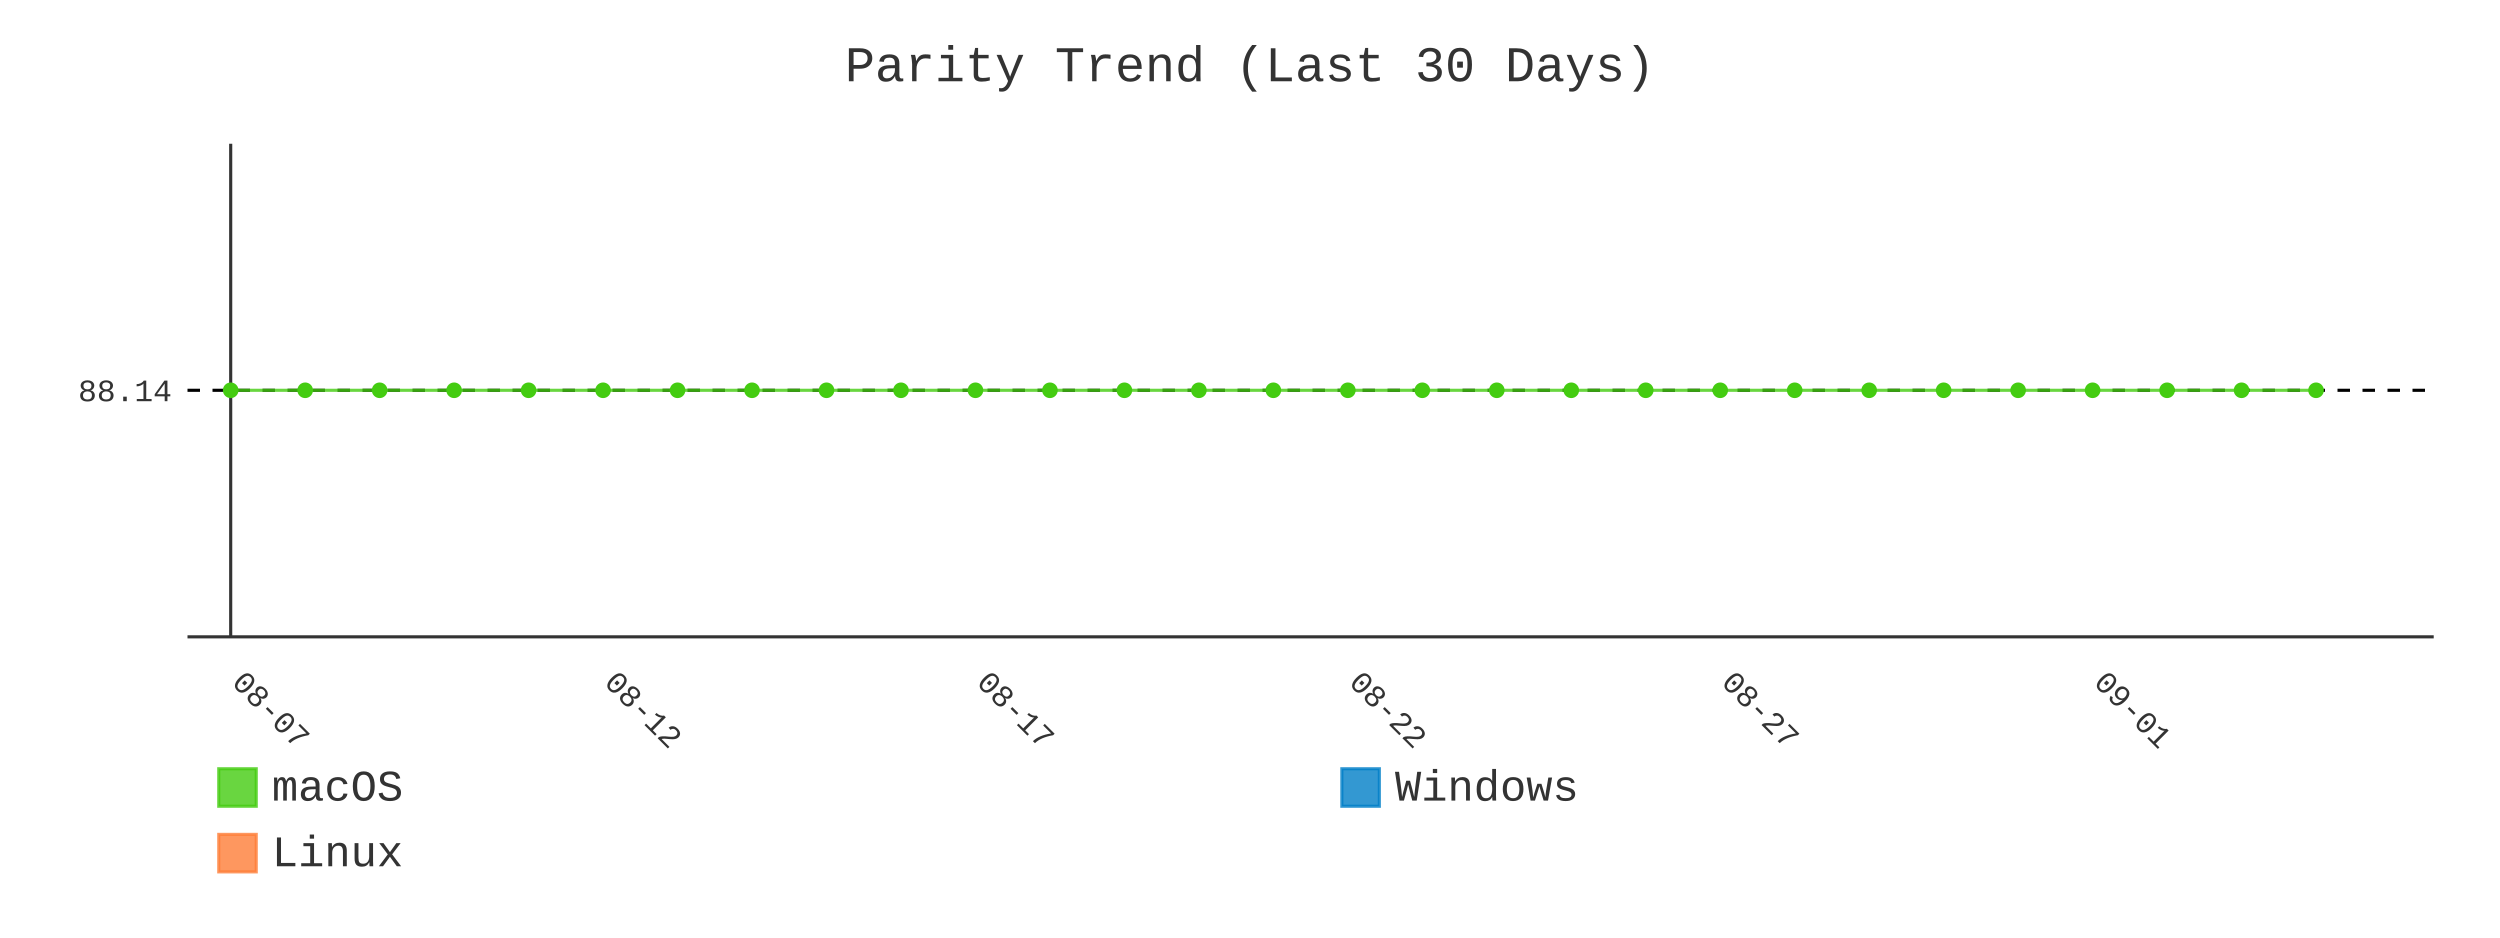
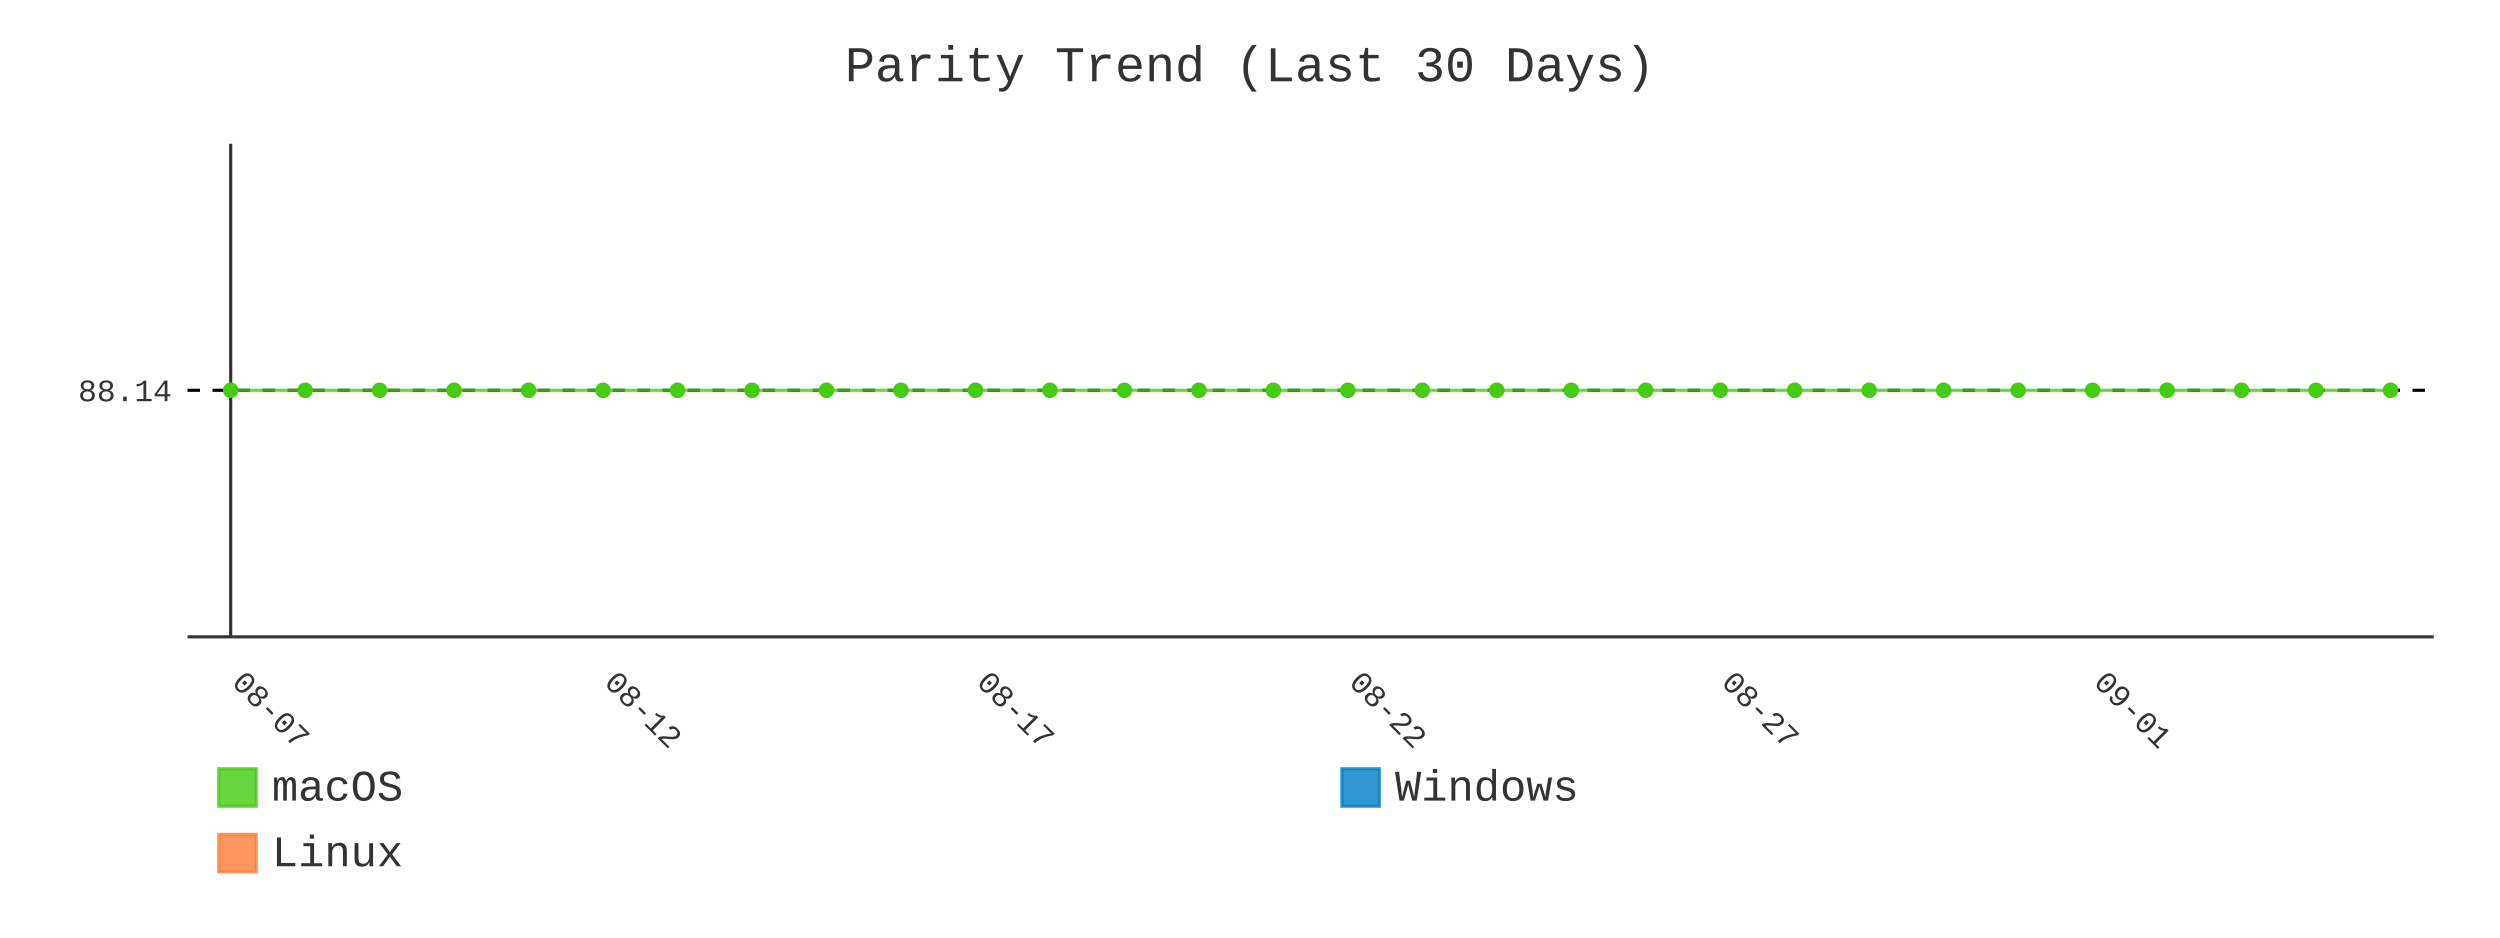
- <svg xmlns="http://www.w3.org/2000/svg" id="chart-d6433c84-528a-4bb0-9e50-28461ad1b03e" class="pygal-chart" viewBox="0 0 800 300">
+ <svg xmlns="http://www.w3.org/2000/svg" id="chart-3c99b2a7-cec4-495c-a678-0a0ea031467b" class="pygal-chart" viewBox="0 0 800 300">
  <defs>
-     <style type="text/css">#chart-d6433c84-528a-4bb0-9e50-28461ad1b03e{-webkit-user-select:none;-webkit-font-smoothing:antialiased;font-family:Consolas,"Liberation Mono",Menlo,Courier,monospace}#chart-d6433c84-528a-4bb0-9e50-28461ad1b03e .title{font-family:Consolas,"Liberation Mono",Menlo,Courier,monospace;font-size:16px}#chart-d6433c84-528a-4bb0-9e50-28461ad1b03e .legends .legend text{font-family:Consolas,"Liberation Mono",Menlo,Courier,monospace;font-size:14px}#chart-d6433c84-528a-4bb0-9e50-28461ad1b03e .axis text{font-family:Consolas,"Liberation Mono",Menlo,Courier,monospace;font-size:10px}#chart-d6433c84-528a-4bb0-9e50-28461ad1b03e .axis text.major{font-family:Consolas,"Liberation Mono",Menlo,Courier,monospace;font-size:10px}#chart-d6433c84-528a-4bb0-9e50-28461ad1b03e .text-overlay text.value{font-family:Consolas,"Liberation Mono",Menlo,Courier,monospace;font-size:16px}#chart-d6433c84-528a-4bb0-9e50-28461ad1b03e .text-overlay text.label{font-family:Consolas,"Liberation Mono",Menlo,Courier,monospace;font-size:10px}#chart-d6433c84-528a-4bb0-9e50-28461ad1b03e .tooltip{font-family:Consolas,"Liberation Mono",Menlo,Courier,monospace;font-size:14px}#chart-d6433c84-528a-4bb0-9e50-28461ad1b03e text.no_data{font-family:Consolas,"Liberation Mono",Menlo,Courier,monospace;font-size:64px}
- #chart-d6433c84-528a-4bb0-9e50-28461ad1b03e{background-color:transparent}#chart-d6433c84-528a-4bb0-9e50-28461ad1b03e path,#chart-d6433c84-528a-4bb0-9e50-28461ad1b03e line,#chart-d6433c84-528a-4bb0-9e50-28461ad1b03e rect,#chart-d6433c84-528a-4bb0-9e50-28461ad1b03e circle{-webkit-transition:400ms;-moz-transition:400ms;transition:400ms}#chart-d6433c84-528a-4bb0-9e50-28461ad1b03e .graph &gt; .background{fill:transparent}#chart-d6433c84-528a-4bb0-9e50-28461ad1b03e .plot &gt; .background{fill:transparent}#chart-d6433c84-528a-4bb0-9e50-28461ad1b03e .graph{fill:#333}#chart-d6433c84-528a-4bb0-9e50-28461ad1b03e text.no_data{fill:#333}#chart-d6433c84-528a-4bb0-9e50-28461ad1b03e .title{fill:#333}#chart-d6433c84-528a-4bb0-9e50-28461ad1b03e .legends .legend text{fill:#333}#chart-d6433c84-528a-4bb0-9e50-28461ad1b03e .legends .legend:hover text{fill:#333}#chart-d6433c84-528a-4bb0-9e50-28461ad1b03e .axis .line{stroke:#333}#chart-d6433c84-528a-4bb0-9e50-28461ad1b03e .axis .guide.line{stroke:#666}#chart-d6433c84-528a-4bb0-9e50-28461ad1b03e .axis .major.line{stroke:#333}#chart-d6433c84-528a-4bb0-9e50-28461ad1b03e .axis text.major{fill:#333}#chart-d6433c84-528a-4bb0-9e50-28461ad1b03e .axis.y .guides:hover .guide.line,#chart-d6433c84-528a-4bb0-9e50-28461ad1b03e .line-graph .axis.x .guides:hover .guide.line,#chart-d6433c84-528a-4bb0-9e50-28461ad1b03e .stackedline-graph .axis.x .guides:hover .guide.line,#chart-d6433c84-528a-4bb0-9e50-28461ad1b03e .xy-graph .axis.x .guides:hover .guide.line{stroke:#333}#chart-d6433c84-528a-4bb0-9e50-28461ad1b03e .axis .guides:hover text{fill:#333}#chart-d6433c84-528a-4bb0-9e50-28461ad1b03e .reactive{fill-opacity:.8;stroke-opacity:.8;stroke-width:1}#chart-d6433c84-528a-4bb0-9e50-28461ad1b03e .ci{stroke:#333}#chart-d6433c84-528a-4bb0-9e50-28461ad1b03e .reactive.active,#chart-d6433c84-528a-4bb0-9e50-28461ad1b03e .active .reactive{fill-opacity:.9;stroke-opacity:.9;stroke-width:4}#chart-d6433c84-528a-4bb0-9e50-28461ad1b03e .ci .reactive.active{stroke-width:1.5}#chart-d6433c84-528a-4bb0-9e50-28461ad1b03e .series text{fill:#333}#chart-d6433c84-528a-4bb0-9e50-28461ad1b03e .tooltip rect{fill:transparent;stroke:#333;-webkit-transition:opacity 400ms;-moz-transition:opacity 400ms;transition:opacity 400ms}#chart-d6433c84-528a-4bb0-9e50-28461ad1b03e .tooltip .label{fill:#333}#chart-d6433c84-528a-4bb0-9e50-28461ad1b03e .tooltip .label{fill:#333}#chart-d6433c84-528a-4bb0-9e50-28461ad1b03e .tooltip .legend{font-size:.8em;fill:#666}#chart-d6433c84-528a-4bb0-9e50-28461ad1b03e .tooltip .x_label{font-size:.6em;fill:#333}#chart-d6433c84-528a-4bb0-9e50-28461ad1b03e .tooltip .xlink{font-size:.5em;text-decoration:underline}#chart-d6433c84-528a-4bb0-9e50-28461ad1b03e .tooltip .value{font-size:1.5em}#chart-d6433c84-528a-4bb0-9e50-28461ad1b03e .bound{font-size:.5em}#chart-d6433c84-528a-4bb0-9e50-28461ad1b03e .max-value{font-size:.75em;fill:#666}#chart-d6433c84-528a-4bb0-9e50-28461ad1b03e .map-element{fill:transparent;stroke:#666 !important}#chart-d6433c84-528a-4bb0-9e50-28461ad1b03e .map-element .reactive{fill-opacity:inherit;stroke-opacity:inherit}#chart-d6433c84-528a-4bb0-9e50-28461ad1b03e .color-0,#chart-d6433c84-528a-4bb0-9e50-28461ad1b03e .color-0 a:visited{stroke:#4c1;fill:#4c1}#chart-d6433c84-528a-4bb0-9e50-28461ad1b03e .color-1,#chart-d6433c84-528a-4bb0-9e50-28461ad1b03e .color-1 a:visited{stroke:#007ec6;fill:#007ec6}#chart-d6433c84-528a-4bb0-9e50-28461ad1b03e .color-2,#chart-d6433c84-528a-4bb0-9e50-28461ad1b03e .color-2 a:visited{stroke:#fe7d37;fill:#fe7d37}#chart-d6433c84-528a-4bb0-9e50-28461ad1b03e .text-overlay .color-0 text{fill:black}#chart-d6433c84-528a-4bb0-9e50-28461ad1b03e .text-overlay .color-1 text{fill:black}#chart-d6433c84-528a-4bb0-9e50-28461ad1b03e .text-overlay .color-2 text{fill:black}#chart-d6433c84-528a-4bb0-9e50-28461ad1b03e .series{stroke-width:2}#chart-d6433c84-528a-4bb0-9e50-28461ad1b03e .series.serie-0{stroke-width:2}#chart-d6433c84-528a-4bb0-9e50-28461ad1b03e .series.serie-1{stroke-width:2}#chart-d6433c84-528a-4bb0-9e50-28461ad1b03e .series.serie-2{stroke-width:2}
- #chart-d6433c84-528a-4bb0-9e50-28461ad1b03e text.no_data{text-anchor:middle}#chart-d6433c84-528a-4bb0-9e50-28461ad1b03e .guide.line{fill:none}#chart-d6433c84-528a-4bb0-9e50-28461ad1b03e .centered{text-anchor:middle}#chart-d6433c84-528a-4bb0-9e50-28461ad1b03e .title{text-anchor:middle}#chart-d6433c84-528a-4bb0-9e50-28461ad1b03e .legends .legend text{fill-opacity:1}#chart-d6433c84-528a-4bb0-9e50-28461ad1b03e .axis.x text{text-anchor:middle}#chart-d6433c84-528a-4bb0-9e50-28461ad1b03e .axis.x:not(.web) text[transform]{text-anchor:start}#chart-d6433c84-528a-4bb0-9e50-28461ad1b03e .axis.x:not(.web) text[transform].backwards{text-anchor:end}#chart-d6433c84-528a-4bb0-9e50-28461ad1b03e .axis.y text{text-anchor:end}#chart-d6433c84-528a-4bb0-9e50-28461ad1b03e .axis.y text[transform].backwards{text-anchor:start}#chart-d6433c84-528a-4bb0-9e50-28461ad1b03e .axis.y2 text{text-anchor:start}#chart-d6433c84-528a-4bb0-9e50-28461ad1b03e .axis.y2 text[transform].backwards{text-anchor:end}#chart-d6433c84-528a-4bb0-9e50-28461ad1b03e .axis .guide.line{stroke-dasharray:4,4;stroke:black}#chart-d6433c84-528a-4bb0-9e50-28461ad1b03e .axis .major.guide.line{stroke-dasharray:6,6;stroke:black}#chart-d6433c84-528a-4bb0-9e50-28461ad1b03e .horizontal .axis.y .guide.line,#chart-d6433c84-528a-4bb0-9e50-28461ad1b03e .horizontal .axis.y2 .guide.line,#chart-d6433c84-528a-4bb0-9e50-28461ad1b03e .vertical .axis.x .guide.line{opacity:0}#chart-d6433c84-528a-4bb0-9e50-28461ad1b03e .horizontal .axis.always_show .guide.line,#chart-d6433c84-528a-4bb0-9e50-28461ad1b03e .vertical .axis.always_show .guide.line{opacity:1 !important}#chart-d6433c84-528a-4bb0-9e50-28461ad1b03e .axis.y .guides:hover .guide.line,#chart-d6433c84-528a-4bb0-9e50-28461ad1b03e .axis.y2 .guides:hover .guide.line,#chart-d6433c84-528a-4bb0-9e50-28461ad1b03e .axis.x .guides:hover .guide.line{opacity:1}#chart-d6433c84-528a-4bb0-9e50-28461ad1b03e .axis .guides:hover text{opacity:1}#chart-d6433c84-528a-4bb0-9e50-28461ad1b03e .nofill{fill:none}#chart-d6433c84-528a-4bb0-9e50-28461ad1b03e .subtle-fill{fill-opacity:.2}#chart-d6433c84-528a-4bb0-9e50-28461ad1b03e .dot{stroke-width:1px;fill-opacity:1;stroke-opacity:1}#chart-d6433c84-528a-4bb0-9e50-28461ad1b03e .dot.active{stroke-width:5px}#chart-d6433c84-528a-4bb0-9e50-28461ad1b03e .dot.negative{fill:transparent}#chart-d6433c84-528a-4bb0-9e50-28461ad1b03e text,#chart-d6433c84-528a-4bb0-9e50-28461ad1b03e tspan{stroke:none !important}#chart-d6433c84-528a-4bb0-9e50-28461ad1b03e .series text.active{opacity:1}#chart-d6433c84-528a-4bb0-9e50-28461ad1b03e .tooltip rect{fill-opacity:.95;stroke-width:.5}#chart-d6433c84-528a-4bb0-9e50-28461ad1b03e .tooltip text{fill-opacity:1}#chart-d6433c84-528a-4bb0-9e50-28461ad1b03e .showable{visibility:hidden}#chart-d6433c84-528a-4bb0-9e50-28461ad1b03e .showable.shown{visibility:visible}#chart-d6433c84-528a-4bb0-9e50-28461ad1b03e .gauge-background{fill:rgba(229,229,229,1);stroke:none}#chart-d6433c84-528a-4bb0-9e50-28461ad1b03e .bg-lines{stroke:transparent;stroke-width:2px}</style>
+     <style type="text/css">#chart-3c99b2a7-cec4-495c-a678-0a0ea031467b{-webkit-user-select:none;-webkit-font-smoothing:antialiased;font-family:Consolas,"Liberation Mono",Menlo,Courier,monospace}#chart-3c99b2a7-cec4-495c-a678-0a0ea031467b .title{font-family:Consolas,"Liberation Mono",Menlo,Courier,monospace;font-size:16px}#chart-3c99b2a7-cec4-495c-a678-0a0ea031467b .legends .legend text{font-family:Consolas,"Liberation Mono",Menlo,Courier,monospace;font-size:14px}#chart-3c99b2a7-cec4-495c-a678-0a0ea031467b .axis text{font-family:Consolas,"Liberation Mono",Menlo,Courier,monospace;font-size:10px}#chart-3c99b2a7-cec4-495c-a678-0a0ea031467b .axis text.major{font-family:Consolas,"Liberation Mono",Menlo,Courier,monospace;font-size:10px}#chart-3c99b2a7-cec4-495c-a678-0a0ea031467b .text-overlay text.value{font-family:Consolas,"Liberation Mono",Menlo,Courier,monospace;font-size:16px}#chart-3c99b2a7-cec4-495c-a678-0a0ea031467b .text-overlay text.label{font-family:Consolas,"Liberation Mono",Menlo,Courier,monospace;font-size:10px}#chart-3c99b2a7-cec4-495c-a678-0a0ea031467b .tooltip{font-family:Consolas,"Liberation Mono",Menlo,Courier,monospace;font-size:14px}#chart-3c99b2a7-cec4-495c-a678-0a0ea031467b text.no_data{font-family:Consolas,"Liberation Mono",Menlo,Courier,monospace;font-size:64px}
+ #chart-3c99b2a7-cec4-495c-a678-0a0ea031467b{background-color:transparent}#chart-3c99b2a7-cec4-495c-a678-0a0ea031467b path,#chart-3c99b2a7-cec4-495c-a678-0a0ea031467b line,#chart-3c99b2a7-cec4-495c-a678-0a0ea031467b rect,#chart-3c99b2a7-cec4-495c-a678-0a0ea031467b circle{-webkit-transition:400ms;-moz-transition:400ms;transition:400ms}#chart-3c99b2a7-cec4-495c-a678-0a0ea031467b .graph &gt; .background{fill:transparent}#chart-3c99b2a7-cec4-495c-a678-0a0ea031467b .plot &gt; .background{fill:transparent}#chart-3c99b2a7-cec4-495c-a678-0a0ea031467b .graph{fill:#333}#chart-3c99b2a7-cec4-495c-a678-0a0ea031467b text.no_data{fill:#333}#chart-3c99b2a7-cec4-495c-a678-0a0ea031467b .title{fill:#333}#chart-3c99b2a7-cec4-495c-a678-0a0ea031467b .legends .legend text{fill:#333}#chart-3c99b2a7-cec4-495c-a678-0a0ea031467b .legends .legend:hover text{fill:#333}#chart-3c99b2a7-cec4-495c-a678-0a0ea031467b .axis .line{stroke:#333}#chart-3c99b2a7-cec4-495c-a678-0a0ea031467b .axis .guide.line{stroke:#666}#chart-3c99b2a7-cec4-495c-a678-0a0ea031467b .axis .major.line{stroke:#333}#chart-3c99b2a7-cec4-495c-a678-0a0ea031467b .axis text.major{fill:#333}#chart-3c99b2a7-cec4-495c-a678-0a0ea031467b .axis.y .guides:hover .guide.line,#chart-3c99b2a7-cec4-495c-a678-0a0ea031467b .line-graph .axis.x .guides:hover .guide.line,#chart-3c99b2a7-cec4-495c-a678-0a0ea031467b .stackedline-graph .axis.x .guides:hover .guide.line,#chart-3c99b2a7-cec4-495c-a678-0a0ea031467b .xy-graph .axis.x .guides:hover .guide.line{stroke:#333}#chart-3c99b2a7-cec4-495c-a678-0a0ea031467b .axis .guides:hover text{fill:#333}#chart-3c99b2a7-cec4-495c-a678-0a0ea031467b .reactive{fill-opacity:.8;stroke-opacity:.8;stroke-width:1}#chart-3c99b2a7-cec4-495c-a678-0a0ea031467b .ci{stroke:#333}#chart-3c99b2a7-cec4-495c-a678-0a0ea031467b .reactive.active,#chart-3c99b2a7-cec4-495c-a678-0a0ea031467b .active .reactive{fill-opacity:.9;stroke-opacity:.9;stroke-width:4}#chart-3c99b2a7-cec4-495c-a678-0a0ea031467b .ci .reactive.active{stroke-width:1.5}#chart-3c99b2a7-cec4-495c-a678-0a0ea031467b .series text{fill:#333}#chart-3c99b2a7-cec4-495c-a678-0a0ea031467b .tooltip rect{fill:transparent;stroke:#333;-webkit-transition:opacity 400ms;-moz-transition:opacity 400ms;transition:opacity 400ms}#chart-3c99b2a7-cec4-495c-a678-0a0ea031467b .tooltip .label{fill:#333}#chart-3c99b2a7-cec4-495c-a678-0a0ea031467b .tooltip .label{fill:#333}#chart-3c99b2a7-cec4-495c-a678-0a0ea031467b .tooltip .legend{font-size:.8em;fill:#666}#chart-3c99b2a7-cec4-495c-a678-0a0ea031467b .tooltip .x_label{font-size:.6em;fill:#333}#chart-3c99b2a7-cec4-495c-a678-0a0ea031467b .tooltip .xlink{font-size:.5em;text-decoration:underline}#chart-3c99b2a7-cec4-495c-a678-0a0ea031467b .tooltip .value{font-size:1.5em}#chart-3c99b2a7-cec4-495c-a678-0a0ea031467b .bound{font-size:.5em}#chart-3c99b2a7-cec4-495c-a678-0a0ea031467b .max-value{font-size:.75em;fill:#666}#chart-3c99b2a7-cec4-495c-a678-0a0ea031467b .map-element{fill:transparent;stroke:#666 !important}#chart-3c99b2a7-cec4-495c-a678-0a0ea031467b .map-element .reactive{fill-opacity:inherit;stroke-opacity:inherit}#chart-3c99b2a7-cec4-495c-a678-0a0ea031467b .color-0,#chart-3c99b2a7-cec4-495c-a678-0a0ea031467b .color-0 a:visited{stroke:#4c1;fill:#4c1}#chart-3c99b2a7-cec4-495c-a678-0a0ea031467b .color-1,#chart-3c99b2a7-cec4-495c-a678-0a0ea031467b .color-1 a:visited{stroke:#007ec6;fill:#007ec6}#chart-3c99b2a7-cec4-495c-a678-0a0ea031467b .color-2,#chart-3c99b2a7-cec4-495c-a678-0a0ea031467b .color-2 a:visited{stroke:#fe7d37;fill:#fe7d37}#chart-3c99b2a7-cec4-495c-a678-0a0ea031467b .text-overlay .color-0 text{fill:black}#chart-3c99b2a7-cec4-495c-a678-0a0ea031467b .text-overlay .color-1 text{fill:black}#chart-3c99b2a7-cec4-495c-a678-0a0ea031467b .text-overlay .color-2 text{fill:black}#chart-3c99b2a7-cec4-495c-a678-0a0ea031467b .series{stroke-width:2}#chart-3c99b2a7-cec4-495c-a678-0a0ea031467b .series.serie-0{stroke-width:2}#chart-3c99b2a7-cec4-495c-a678-0a0ea031467b .series.serie-1{stroke-width:2}#chart-3c99b2a7-cec4-495c-a678-0a0ea031467b .series.serie-2{stroke-width:2}
+ #chart-3c99b2a7-cec4-495c-a678-0a0ea031467b text.no_data{text-anchor:middle}#chart-3c99b2a7-cec4-495c-a678-0a0ea031467b .guide.line{fill:none}#chart-3c99b2a7-cec4-495c-a678-0a0ea031467b .centered{text-anchor:middle}#chart-3c99b2a7-cec4-495c-a678-0a0ea031467b .title{text-anchor:middle}#chart-3c99b2a7-cec4-495c-a678-0a0ea031467b .legends .legend text{fill-opacity:1}#chart-3c99b2a7-cec4-495c-a678-0a0ea031467b .axis.x text{text-anchor:middle}#chart-3c99b2a7-cec4-495c-a678-0a0ea031467b .axis.x:not(.web) text[transform]{text-anchor:start}#chart-3c99b2a7-cec4-495c-a678-0a0ea031467b .axis.x:not(.web) text[transform].backwards{text-anchor:end}#chart-3c99b2a7-cec4-495c-a678-0a0ea031467b .axis.y text{text-anchor:end}#chart-3c99b2a7-cec4-495c-a678-0a0ea031467b .axis.y text[transform].backwards{text-anchor:start}#chart-3c99b2a7-cec4-495c-a678-0a0ea031467b .axis.y2 text{text-anchor:start}#chart-3c99b2a7-cec4-495c-a678-0a0ea031467b .axis.y2 text[transform].backwards{text-anchor:end}#chart-3c99b2a7-cec4-495c-a678-0a0ea031467b .axis .guide.line{stroke-dasharray:4,4;stroke:black}#chart-3c99b2a7-cec4-495c-a678-0a0ea031467b .axis .major.guide.line{stroke-dasharray:6,6;stroke:black}#chart-3c99b2a7-cec4-495c-a678-0a0ea031467b .horizontal .axis.y .guide.line,#chart-3c99b2a7-cec4-495c-a678-0a0ea031467b .horizontal .axis.y2 .guide.line,#chart-3c99b2a7-cec4-495c-a678-0a0ea031467b .vertical .axis.x .guide.line{opacity:0}#chart-3c99b2a7-cec4-495c-a678-0a0ea031467b .horizontal .axis.always_show .guide.line,#chart-3c99b2a7-cec4-495c-a678-0a0ea031467b .vertical .axis.always_show .guide.line{opacity:1 !important}#chart-3c99b2a7-cec4-495c-a678-0a0ea031467b .axis.y .guides:hover .guide.line,#chart-3c99b2a7-cec4-495c-a678-0a0ea031467b .axis.y2 .guides:hover .guide.line,#chart-3c99b2a7-cec4-495c-a678-0a0ea031467b .axis.x .guides:hover .guide.line{opacity:1}#chart-3c99b2a7-cec4-495c-a678-0a0ea031467b .axis .guides:hover text{opacity:1}#chart-3c99b2a7-cec4-495c-a678-0a0ea031467b .nofill{fill:none}#chart-3c99b2a7-cec4-495c-a678-0a0ea031467b .subtle-fill{fill-opacity:.2}#chart-3c99b2a7-cec4-495c-a678-0a0ea031467b .dot{stroke-width:1px;fill-opacity:1;stroke-opacity:1}#chart-3c99b2a7-cec4-495c-a678-0a0ea031467b .dot.active{stroke-width:5px}#chart-3c99b2a7-cec4-495c-a678-0a0ea031467b .dot.negative{fill:transparent}#chart-3c99b2a7-cec4-495c-a678-0a0ea031467b text,#chart-3c99b2a7-cec4-495c-a678-0a0ea031467b tspan{stroke:none !important}#chart-3c99b2a7-cec4-495c-a678-0a0ea031467b .series text.active{opacity:1}#chart-3c99b2a7-cec4-495c-a678-0a0ea031467b .tooltip rect{fill-opacity:.95;stroke-width:.5}#chart-3c99b2a7-cec4-495c-a678-0a0ea031467b .tooltip text{fill-opacity:1}#chart-3c99b2a7-cec4-495c-a678-0a0ea031467b .showable{visibility:hidden}#chart-3c99b2a7-cec4-495c-a678-0a0ea031467b .showable.shown{visibility:visible}#chart-3c99b2a7-cec4-495c-a678-0a0ea031467b .gauge-background{fill:rgba(229,229,229,1);stroke:none}#chart-3c99b2a7-cec4-495c-a678-0a0ea031467b .bg-lines{stroke:transparent;stroke-width:2px}</style>
  </defs>
  <g class="graph line-graph vertical">
    <rect x="0" y="0" width="800" height="300" class="background" />
    <g transform="translate(60, 46)" class="plot">
      <rect x="0" y="0" width="718.787" height="157.787" class="background" />
      <g class="axis y always_show">
        <path d="M0 157.787 h718.787" class="line" />
        <g class="guides">
          <path d="M0 78.893 h718.787" class="guide line" />
          <text x="-5" y="82.393" class="">88.14</text>
        </g>
      </g>
      <g class="axis x">
        <g class="guides">
          <path d="M13.823 0 v157.787" class="major line" />
          <text x="13.823" y="172.787" class="major" transform="rotate(45 13.82282 172.7868)">08-07</text>
        </g>
        <g class="guides">
          <path d="M132.985 0 v157.787" class="major guide line" />
          <text x="132.985" y="172.787" class="major" transform="rotate(45 132.9851 172.7868)">08-12</text>
        </g>
        <g class="guides">
          <path d="M252.147 0 v157.787" class="major guide line" />
          <text x="252.147" y="172.787" class="major" transform="rotate(45 252.1474 172.7868)">08-17</text>
        </g>
        <g class="guides">
          <path d="M371.31 0 v157.787" class="major guide line" />
          <text x="371.31" y="172.787" class="major" transform="rotate(45 371.3096 172.7868)">08-22</text>
        </g>
        <g class="guides">
          <path d="M490.472 0 v157.787" class="major guide line" />
          <text x="490.472" y="172.787" class="major" transform="rotate(45 490.4719 172.7868)">08-27</text>
        </g>
        <g class="guides">
          <path d="M609.634 0 v157.787" class="major guide line" />
          <text x="609.634" y="172.787" class="major" transform="rotate(45 609.6342 172.7868)">09-01</text>
        </g>
      </g>
      <g class="series serie-0 color-0">
-         <path d="M13.823 78.893 L37.655 78.893 61.488 78.893 85.32 78.893 109.153 78.893 132.985 78.893 156.818 78.893 180.65 78.893 204.482 78.893 228.315 78.893 252.147 78.893 275.98 78.893 299.812 78.893 323.645 78.893 347.477 78.893 371.31 78.893 395.142 78.893 418.975 78.893 442.807 78.893 466.639 78.893 490.472 78.893 514.304 78.893 538.137 78.893 561.969 78.893 585.802 78.893 609.634 78.893 633.467 78.893 657.299 78.893 681.132 78.893" class="line reactive nofill" />
+         <path d="M13.823 78.893 L37.655 78.893 61.488 78.893 85.32 78.893 109.153 78.893 132.985 78.893 156.818 78.893 180.65 78.893 204.482 78.893 228.315 78.893 252.147 78.893 275.98 78.893 299.812 78.893 323.645 78.893 347.477 78.893 371.31 78.893 395.142 78.893 418.975 78.893 442.807 78.893 466.639 78.893 490.472 78.893 514.304 78.893 538.137 78.893 561.969 78.893 585.802 78.893 609.634 78.893 633.467 78.893 657.299 78.893 681.132 78.893 704.964 78.893" class="line reactive nofill" />
      </g>
      <g class="series serie-1 color-1" />
      <g class="series serie-2 color-2" />
    </g>
    <g class="titles">
      <text x="400.0" y="26" class="title plot_title">Parity Trend (Last 30 Days)</text>
    </g>
    <g transform="translate(60, 46)" class="plot overlay">
      <g class="series serie-0 color-0">
        <g class="dots">
          <circle cx="13.823" cy="78.893" r="2" class="dot reactive tooltip-trigger" />
        </g>
        <g class="dots">
          <circle cx="37.655" cy="78.893" r="2" class="dot reactive tooltip-trigger" />
        </g>
        <g class="dots">
          <circle cx="61.488" cy="78.893" r="2" class="dot reactive tooltip-trigger" />
        </g>
        <g class="dots">
          <circle cx="85.32" cy="78.893" r="2" class="dot reactive tooltip-trigger" />
        </g>
        <g class="dots">
          <circle cx="109.153" cy="78.893" r="2" class="dot reactive tooltip-trigger" />
        </g>
        <g class="dots">
          <circle cx="132.985" cy="78.893" r="2" class="dot reactive tooltip-trigger" />
        </g>
        <g class="dots">
          <circle cx="156.818" cy="78.893" r="2" class="dot reactive tooltip-trigger" />
        </g>
        <g class="dots">
          <circle cx="180.65" cy="78.893" r="2" class="dot reactive tooltip-trigger" />
        </g>
        <g class="dots">
          <circle cx="204.482" cy="78.893" r="2" class="dot reactive tooltip-trigger" />
        </g>
        <g class="dots">
          <circle cx="228.315" cy="78.893" r="2" class="dot reactive tooltip-trigger" />
        </g>
        <g class="dots">
          <circle cx="252.147" cy="78.893" r="2" class="dot reactive tooltip-trigger" />
        </g>
        <g class="dots">
          <circle cx="275.98" cy="78.893" r="2" class="dot reactive tooltip-trigger" />
        </g>
        <g class="dots">
          <circle cx="299.812" cy="78.893" r="2" class="dot reactive tooltip-trigger" />
        </g>
        <g class="dots">
          <circle cx="323.645" cy="78.893" r="2" class="dot reactive tooltip-trigger" />
        </g>
        <g class="dots">
          <circle cx="347.477" cy="78.893" r="2" class="dot reactive tooltip-trigger" />
        </g>
        <g class="dots">
          <circle cx="371.31" cy="78.893" r="2" class="dot reactive tooltip-trigger" />
        </g>
        <g class="dots">
          <circle cx="395.142" cy="78.893" r="2" class="dot reactive tooltip-trigger" />
        </g>
        <g class="dots">
          <circle cx="418.975" cy="78.893" r="2" class="dot reactive tooltip-trigger" />
        </g>
        <g class="dots">
          <circle cx="442.807" cy="78.893" r="2" class="dot reactive tooltip-trigger" />
        </g>
        <g class="dots">
          <circle cx="466.639" cy="78.893" r="2" class="dot reactive tooltip-trigger" />
        </g>
        <g class="dots">
          <circle cx="490.472" cy="78.893" r="2" class="dot reactive tooltip-trigger" />
        </g>
        <g class="dots">
          <circle cx="514.304" cy="78.893" r="2" class="dot reactive tooltip-trigger" />
        </g>
        <g class="dots">
          <circle cx="538.137" cy="78.893" r="2" class="dot reactive tooltip-trigger" />
        </g>
        <g class="dots">
          <circle cx="561.969" cy="78.893" r="2" class="dot reactive tooltip-trigger" />
        </g>
        <g class="dots">
          <circle cx="585.802" cy="78.893" r="2" class="dot reactive tooltip-trigger" />
        </g>
        <g class="dots">
          <circle cx="609.634" cy="78.893" r="2" class="dot reactive tooltip-trigger" />
        </g>
        <g class="dots">
          <circle cx="633.467" cy="78.893" r="2" class="dot reactive tooltip-trigger" />
        </g>
        <g class="dots">
          <circle cx="657.299" cy="78.893" r="2" class="dot reactive tooltip-trigger" />
        </g>
        <g class="dots">
          <circle cx="681.132" cy="78.893" r="2" class="dot reactive tooltip-trigger" />
        </g>
+         <g class="dots">
+           <circle cx="704.964" cy="78.893" r="2" class="dot reactive tooltip-trigger" />
+         </g>
      </g>
      <g class="series serie-1 color-1" />
      <g class="series serie-2 color-2" />
    </g>
    <g transform="translate(60, 46)" class="plot text-overlay">
      <g class="series serie-0 color-0" />
      <g class="series serie-1 color-1" />
      <g class="series serie-2 color-2" />
    </g>
    <g transform="translate(60, 46)" class="plot tooltip-overlay">
      <g transform="translate(0 0)" style="opacity: 0" class="tooltip">
        <rect rx="0" ry="0" width="0" height="0" class="tooltip-box" />
        <g class="text" />
      </g>
    </g>
    <g transform="translate(70, 245)" class="legends">
      <g id="activate-serie-0" class="legend reactive activate-serie">
        <rect x="0.0" y="1.0" width="12" height="12" class="color-0 reactive" />
        <text x="17.0" y="11.2">macOS</text>
      </g>
      <g id="activate-serie-1" class="legend reactive activate-serie">
        <rect x="359.393" y="1.0" width="12" height="12" class="color-1 reactive" />
        <text x="376.393" y="11.2">Windows</text>
      </g>
      <g id="activate-serie-2" class="legend reactive activate-serie">
        <rect x="0.0" y="22.0" width="12" height="12" class="color-2 reactive" />
        <text x="17.0" y="32.2">Linux</text>
      </g>
    </g>
  </g>
</svg>
